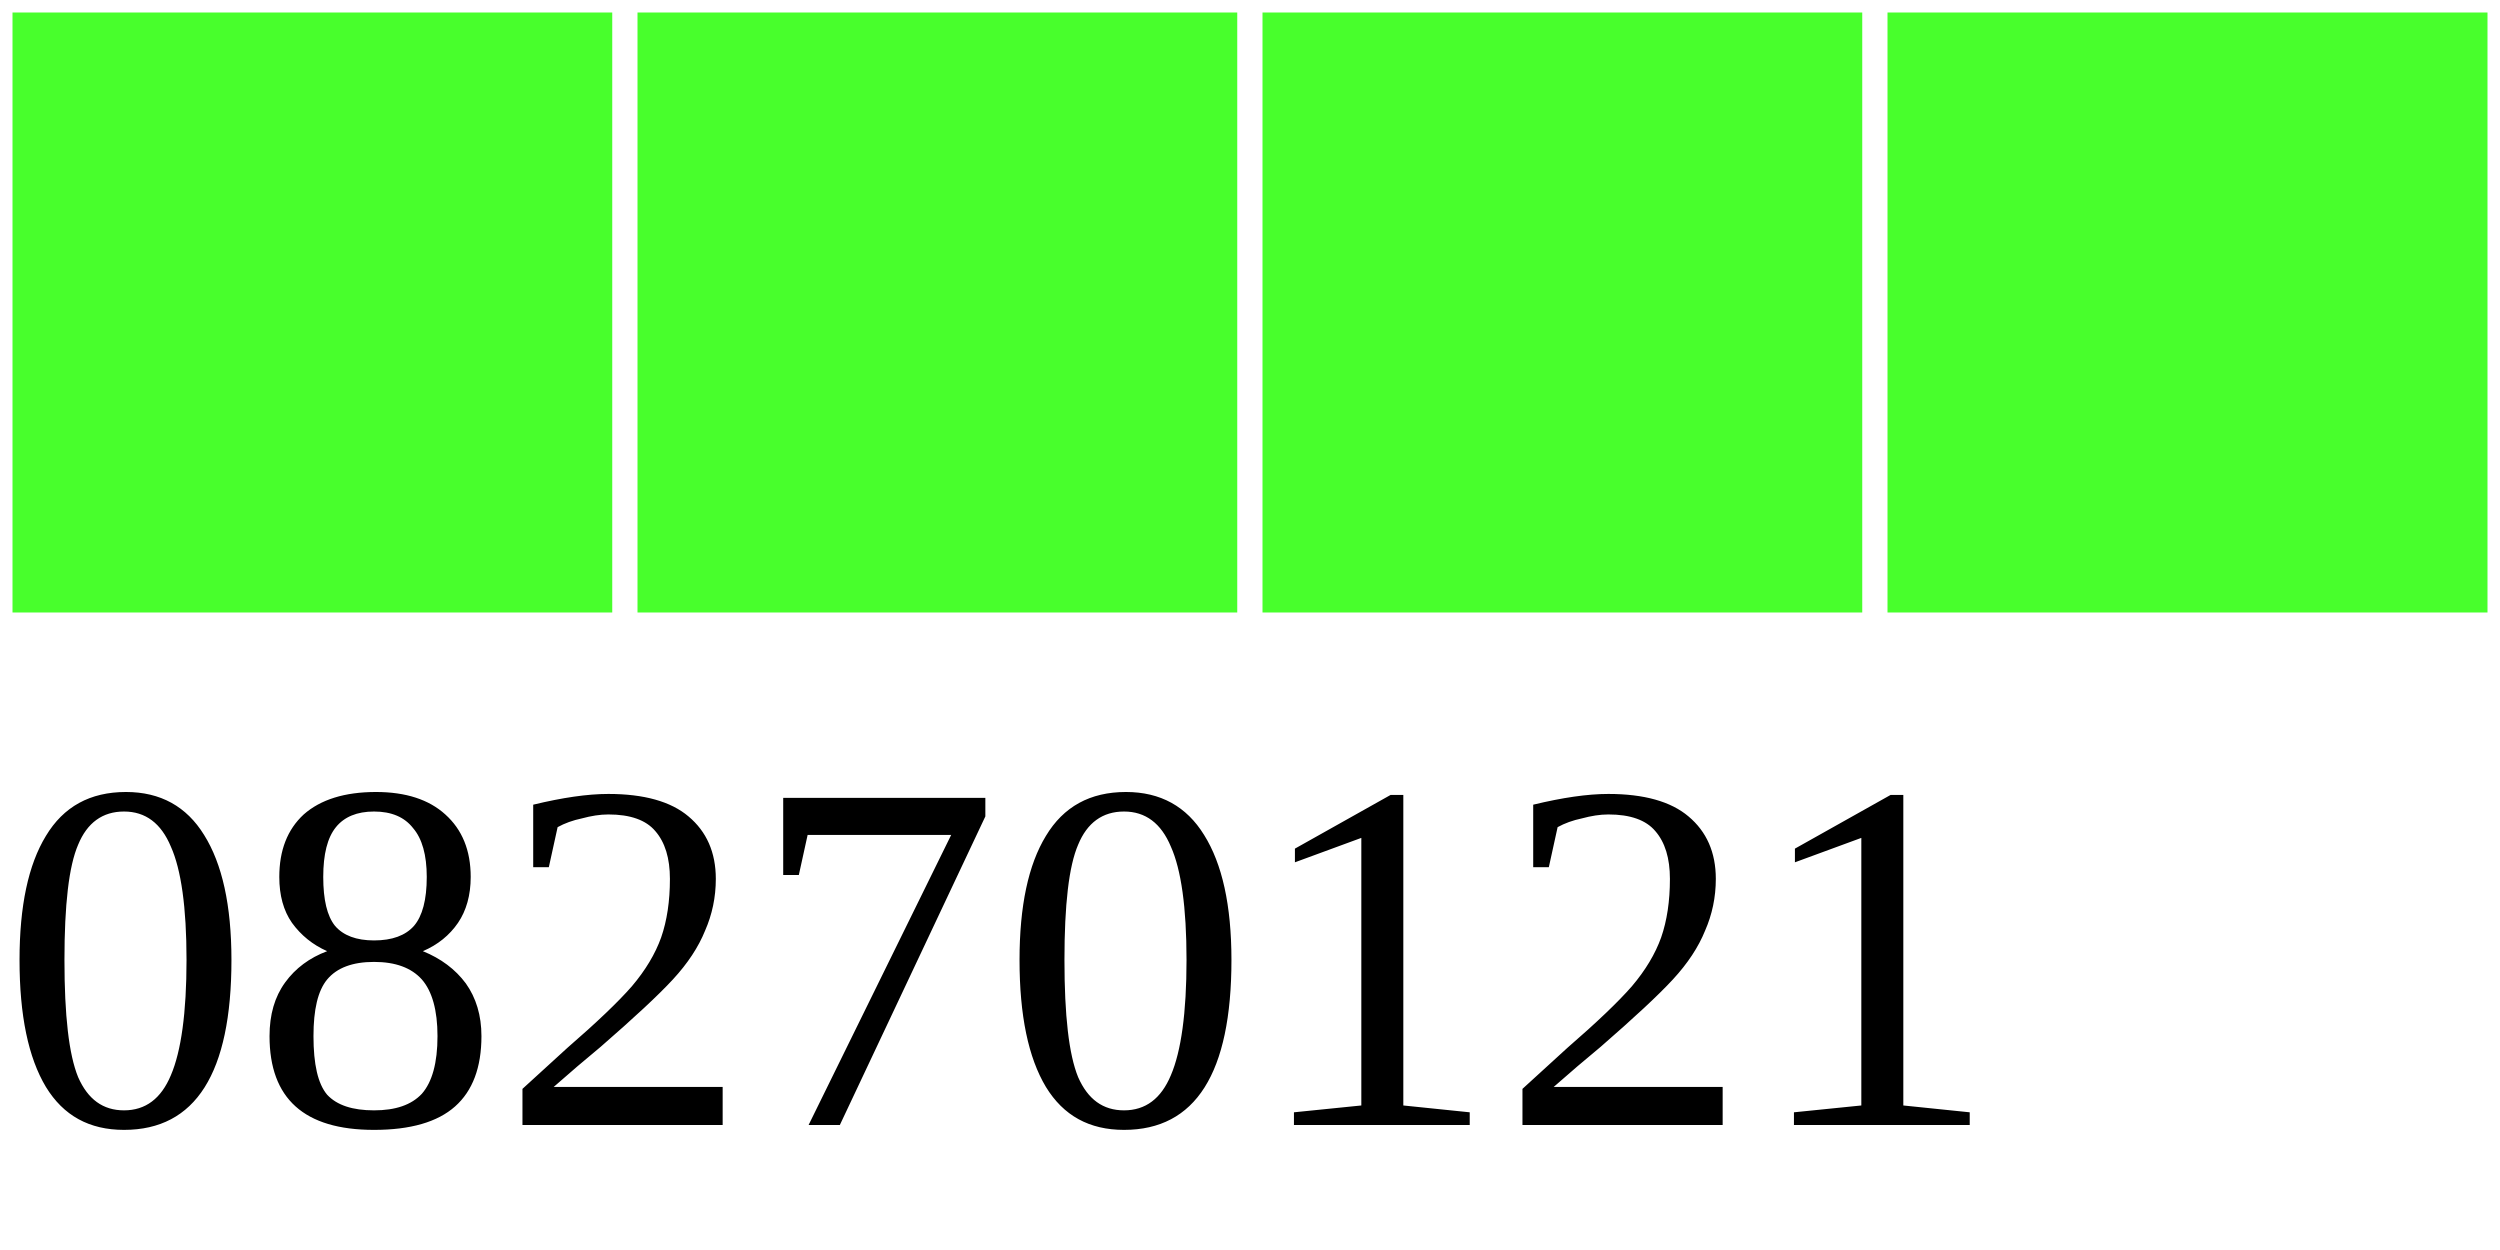
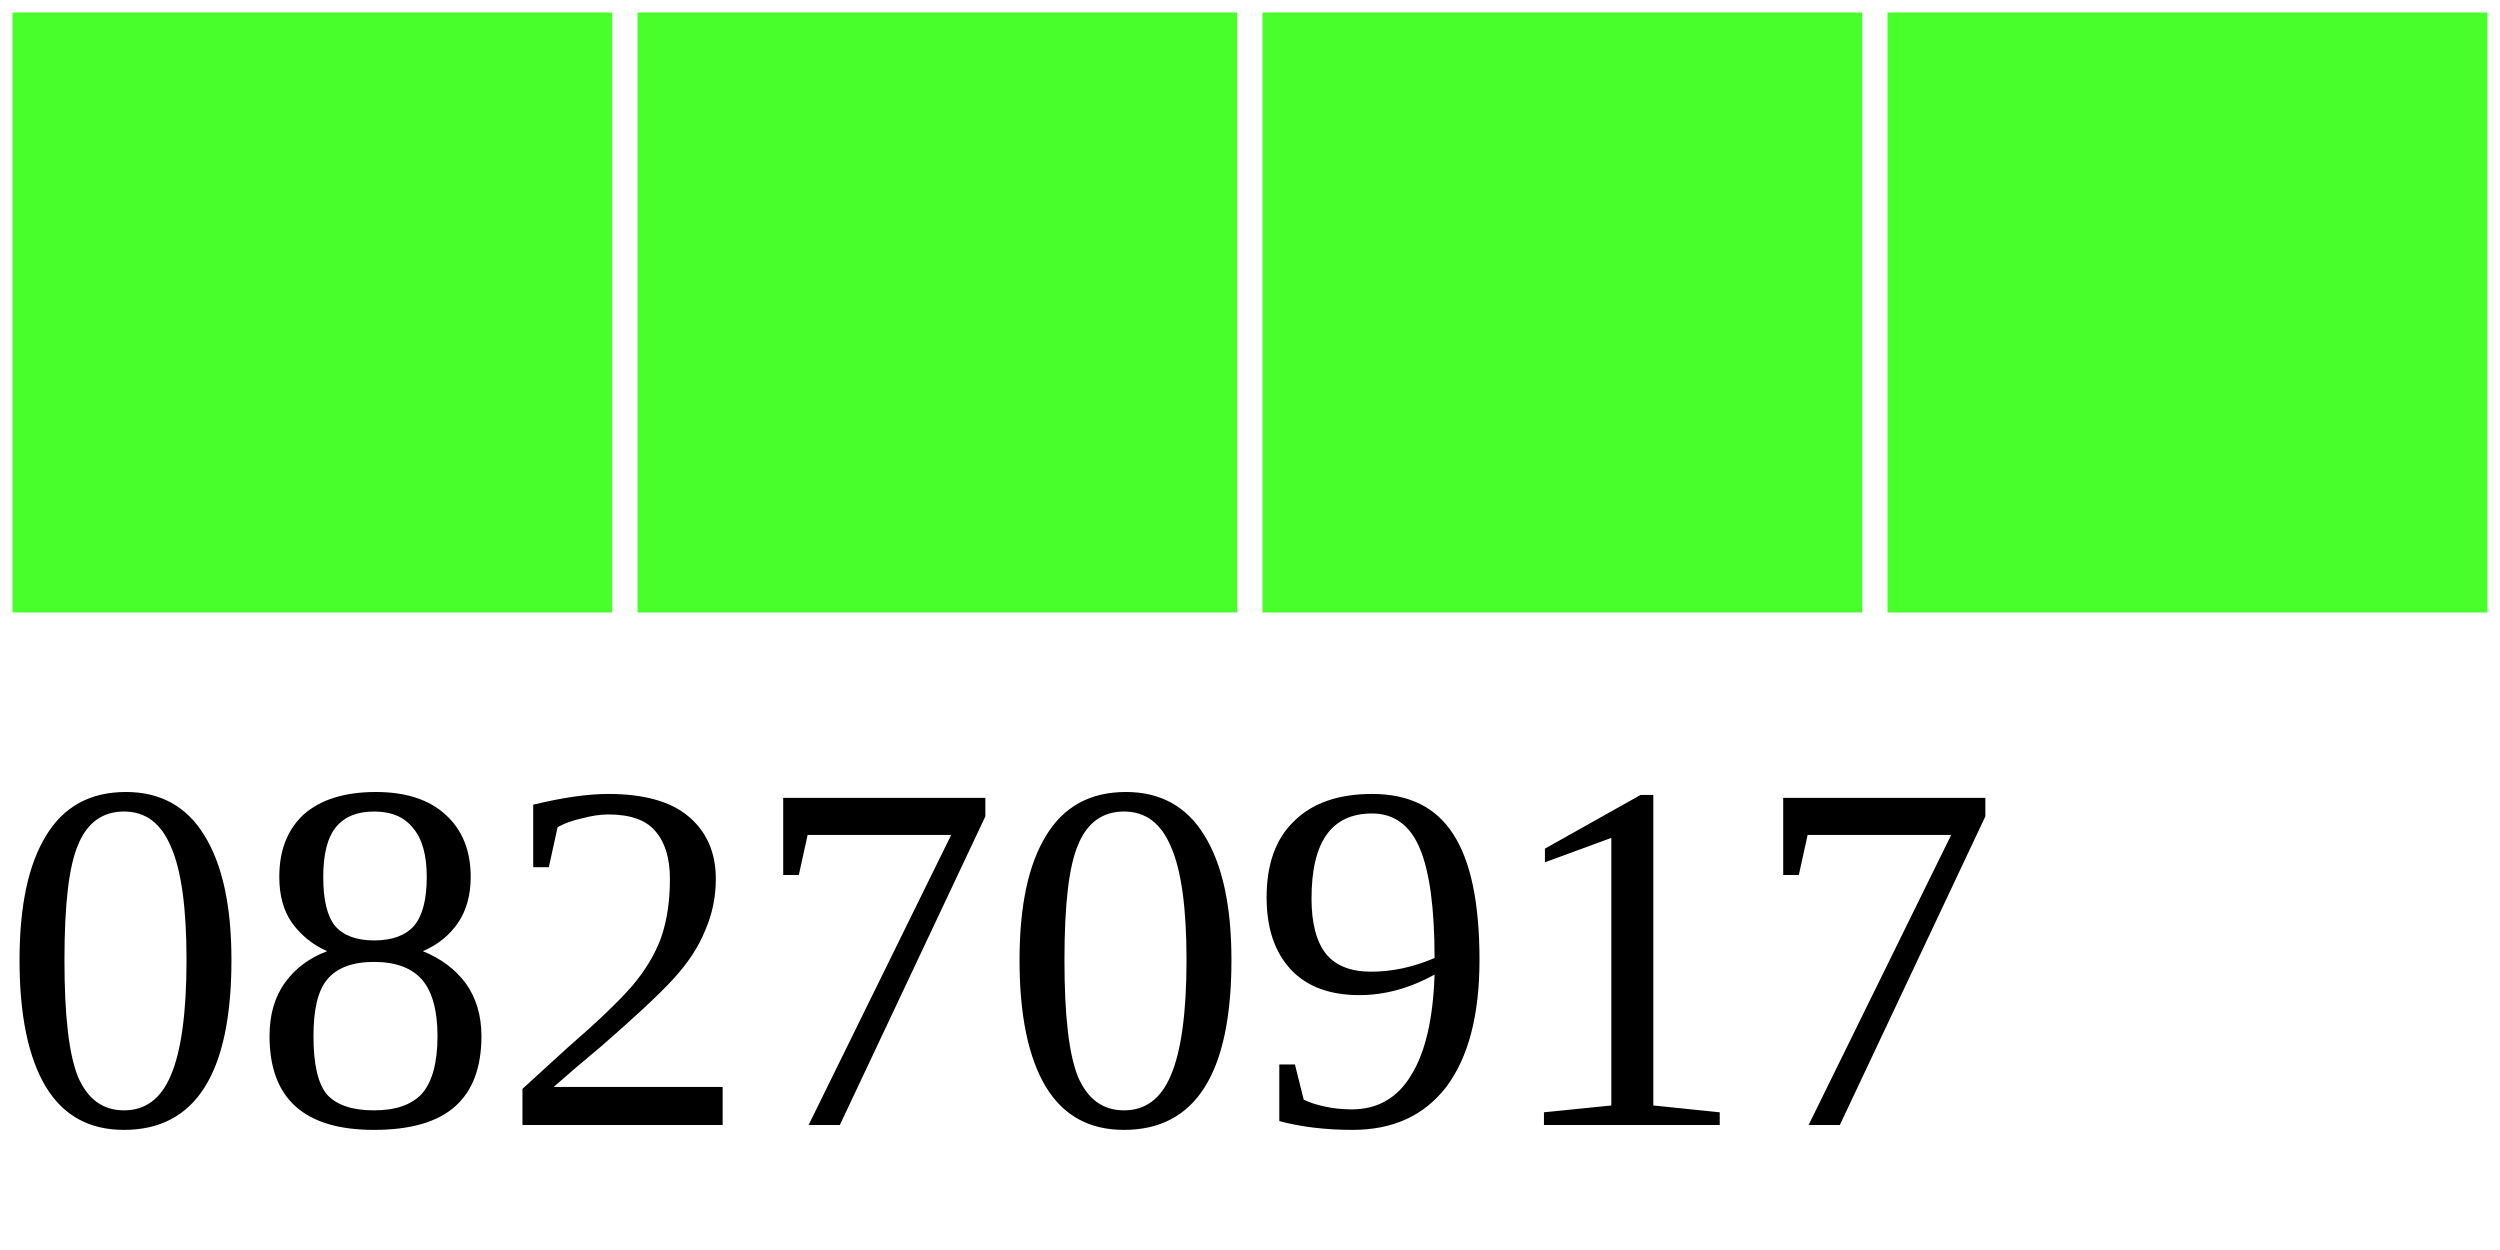
<svg xmlns="http://www.w3.org/2000/svg" width="40" height="20">
  <g>
    <rect width="10" height="10" style="fill:#48FF2C;stroke-width:0.4;stroke:rgb(255,255,255)" x="0" />
    <rect width="10" height="10" style="fill:#48FF2C;stroke-width:0.4;stroke:rgb(255,255,255)" x="10" />
    <rect width="10" height="10" style="fill:#48FF2C;stroke-width:0.4;stroke:rgb(255,255,255)" x="20" />
    <rect width="10" height="10" style="fill:#48FF2C;stroke-width:0.4;stroke:rgb(255,255,255)" x="30" />
-     <text x="0" y="18" fill="black" font-size="8">08270121</text>
+     <text x="0" y="18" fill="black" font-size="8">08270917</text>
  </g>
</svg>
